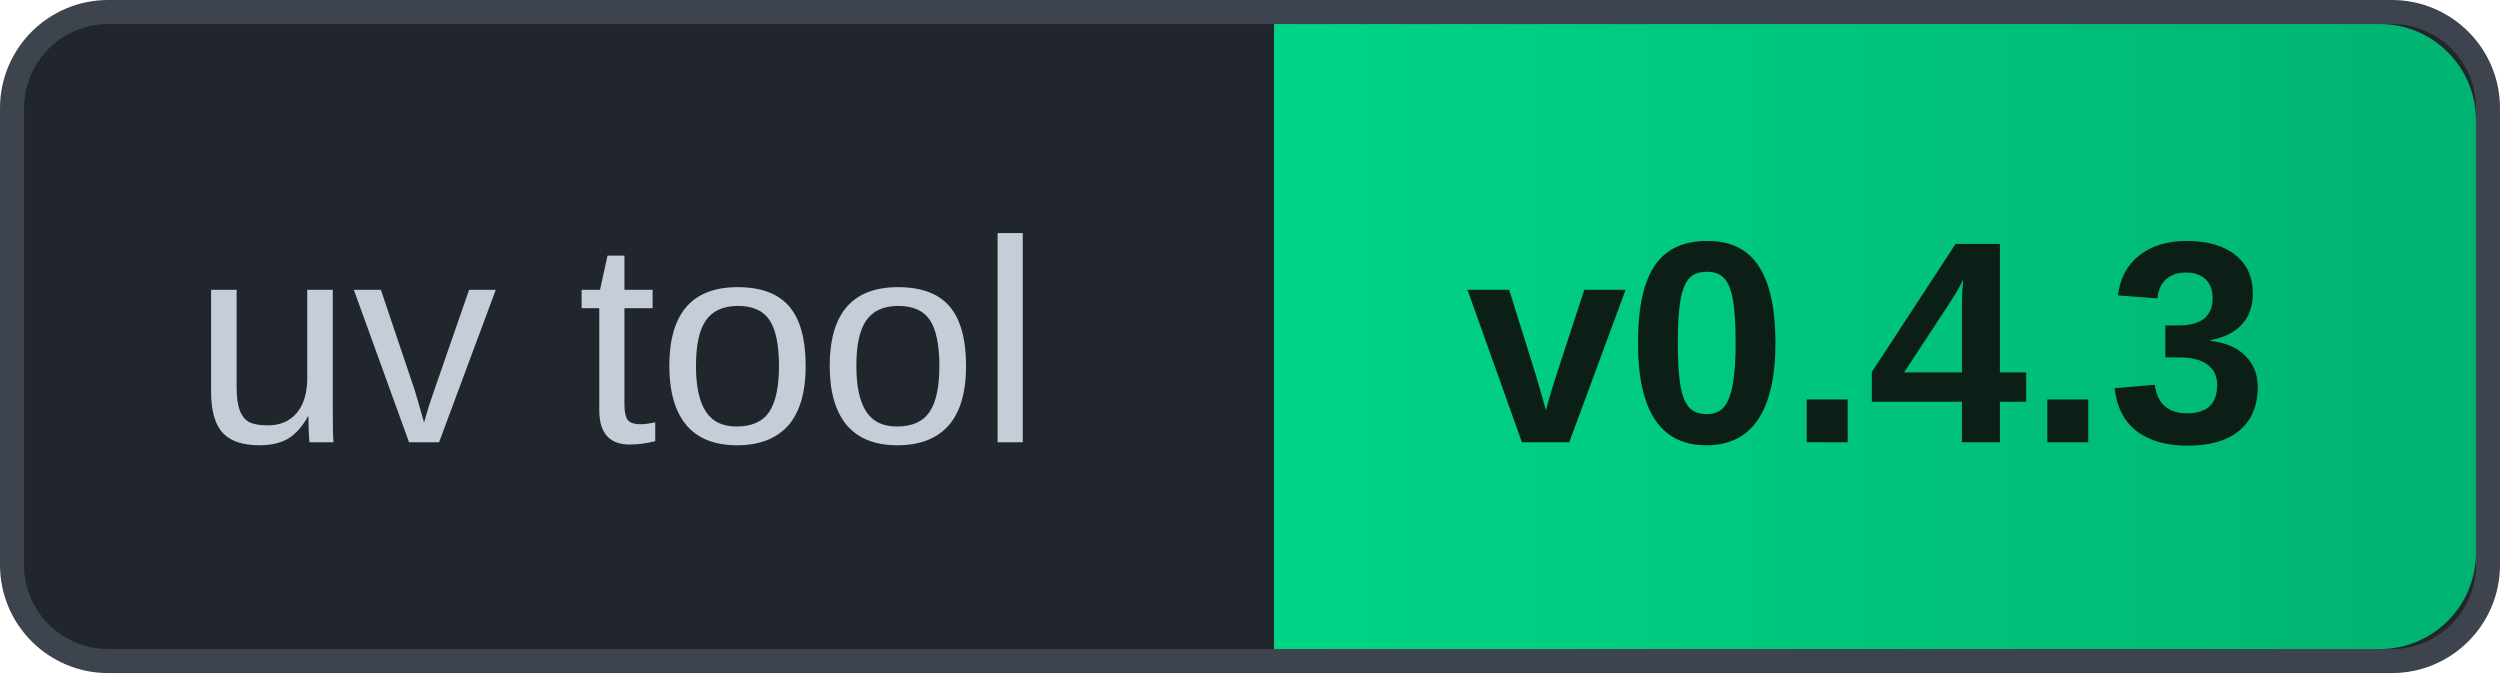
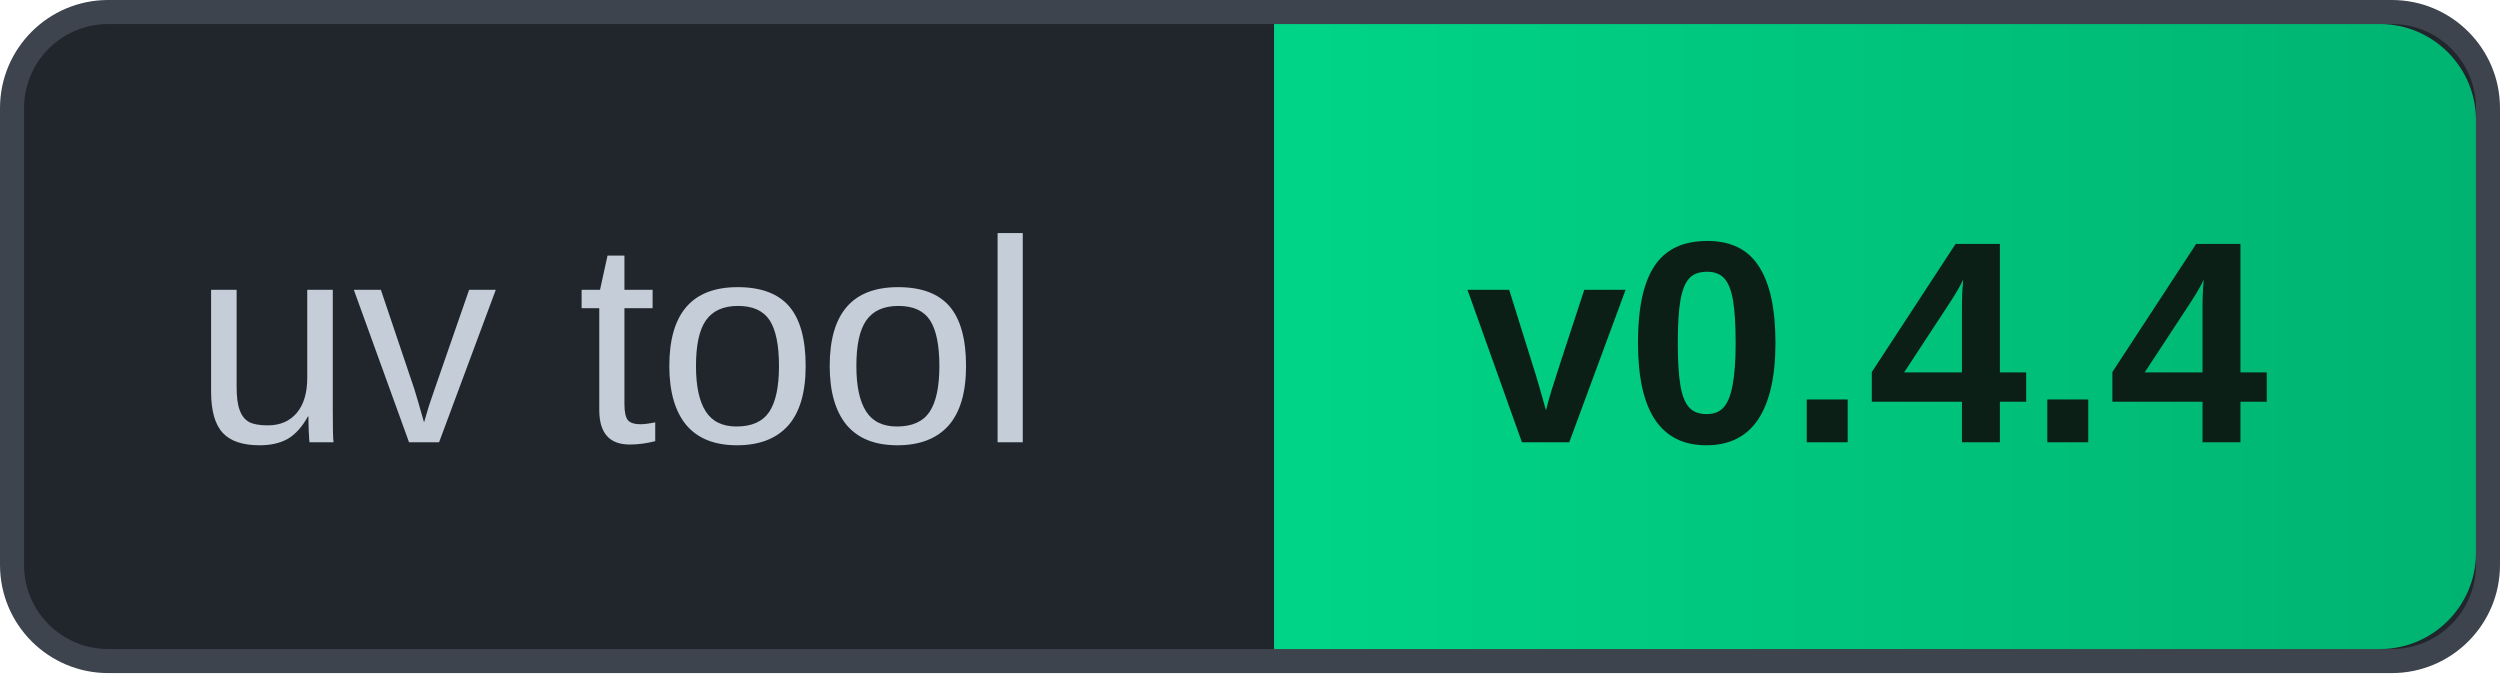
- <svg xmlns="http://www.w3.org/2000/svg" width="104" height="28" role="img" aria-label="uv tool v0.4.3">
+ <svg xmlns="http://www.w3.org/2000/svg" width="104" height="28" role="img" aria-label="uv tool v0.4.4">
  <defs>
    <linearGradient id="g" x1="0" y1="0" x2="1" y2="0">
      <stop offset="0" stop-color="#00D587" />
      <stop offset="1" stop-color="#00B371" />
    </linearGradient>
  </defs>
  <rect x="0.5" y="0.5" width="103" height="27" rx="4" fill="#21262D" stroke="#3D444D" />
  <path d="M53 1 H99 A4 4 0 0 1 103 5 V23 A4 4 0 0 1 99 27 H53 Z" fill="url(#g)" />
  <text x="8" y="18.4" font-family="Arial, 'Liberation Sans', Helvetica, sans-serif" font-size="12" fill="#C4CDD8">uv tool</text>
-   <text x="61" y="18.4" font-family="Arial, 'Liberation Sans', Helvetica, sans-serif" font-size="12" font-weight="700" fill="#0B1F16">v0.4.3</text>
+   <text x="61" y="18.4" font-family="Arial, 'Liberation Sans', Helvetica, sans-serif" font-size="12" font-weight="700" fill="#0B1F16">v0.4.4</text>
</svg>
